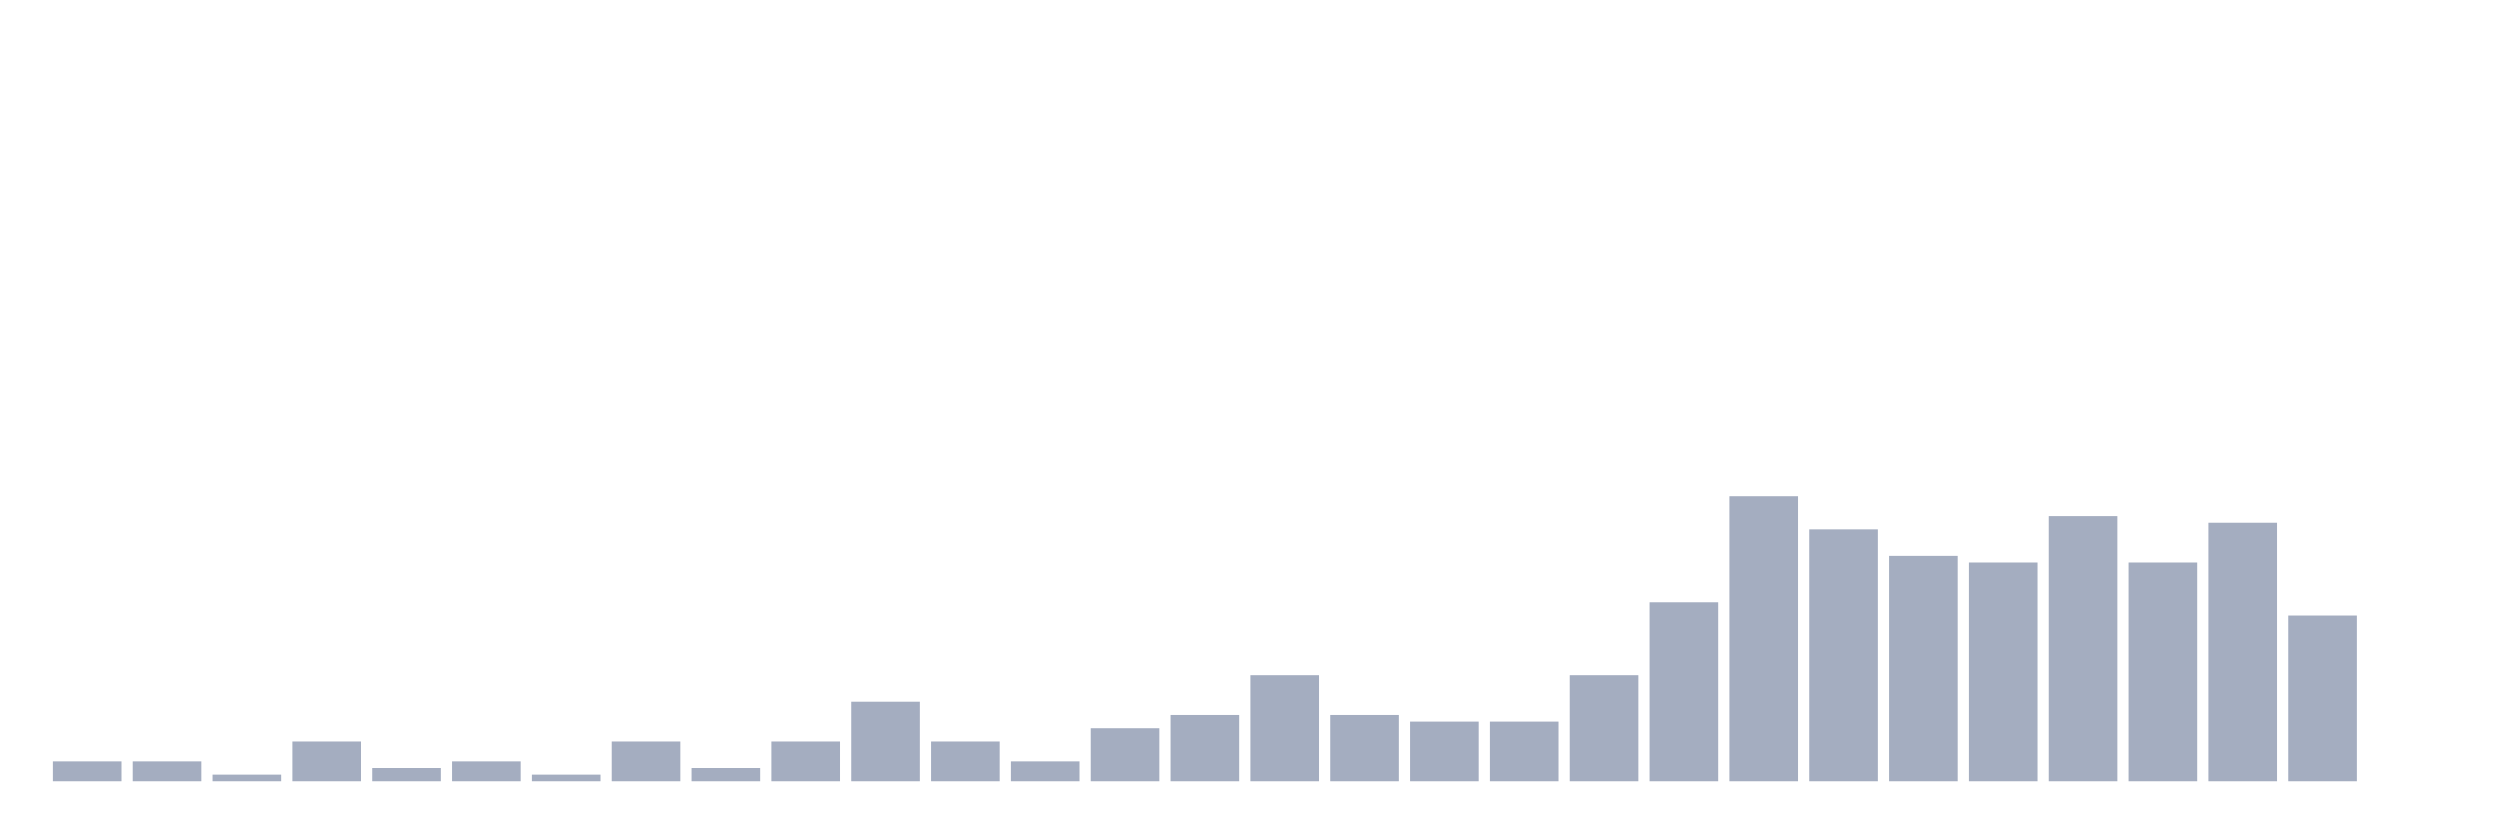
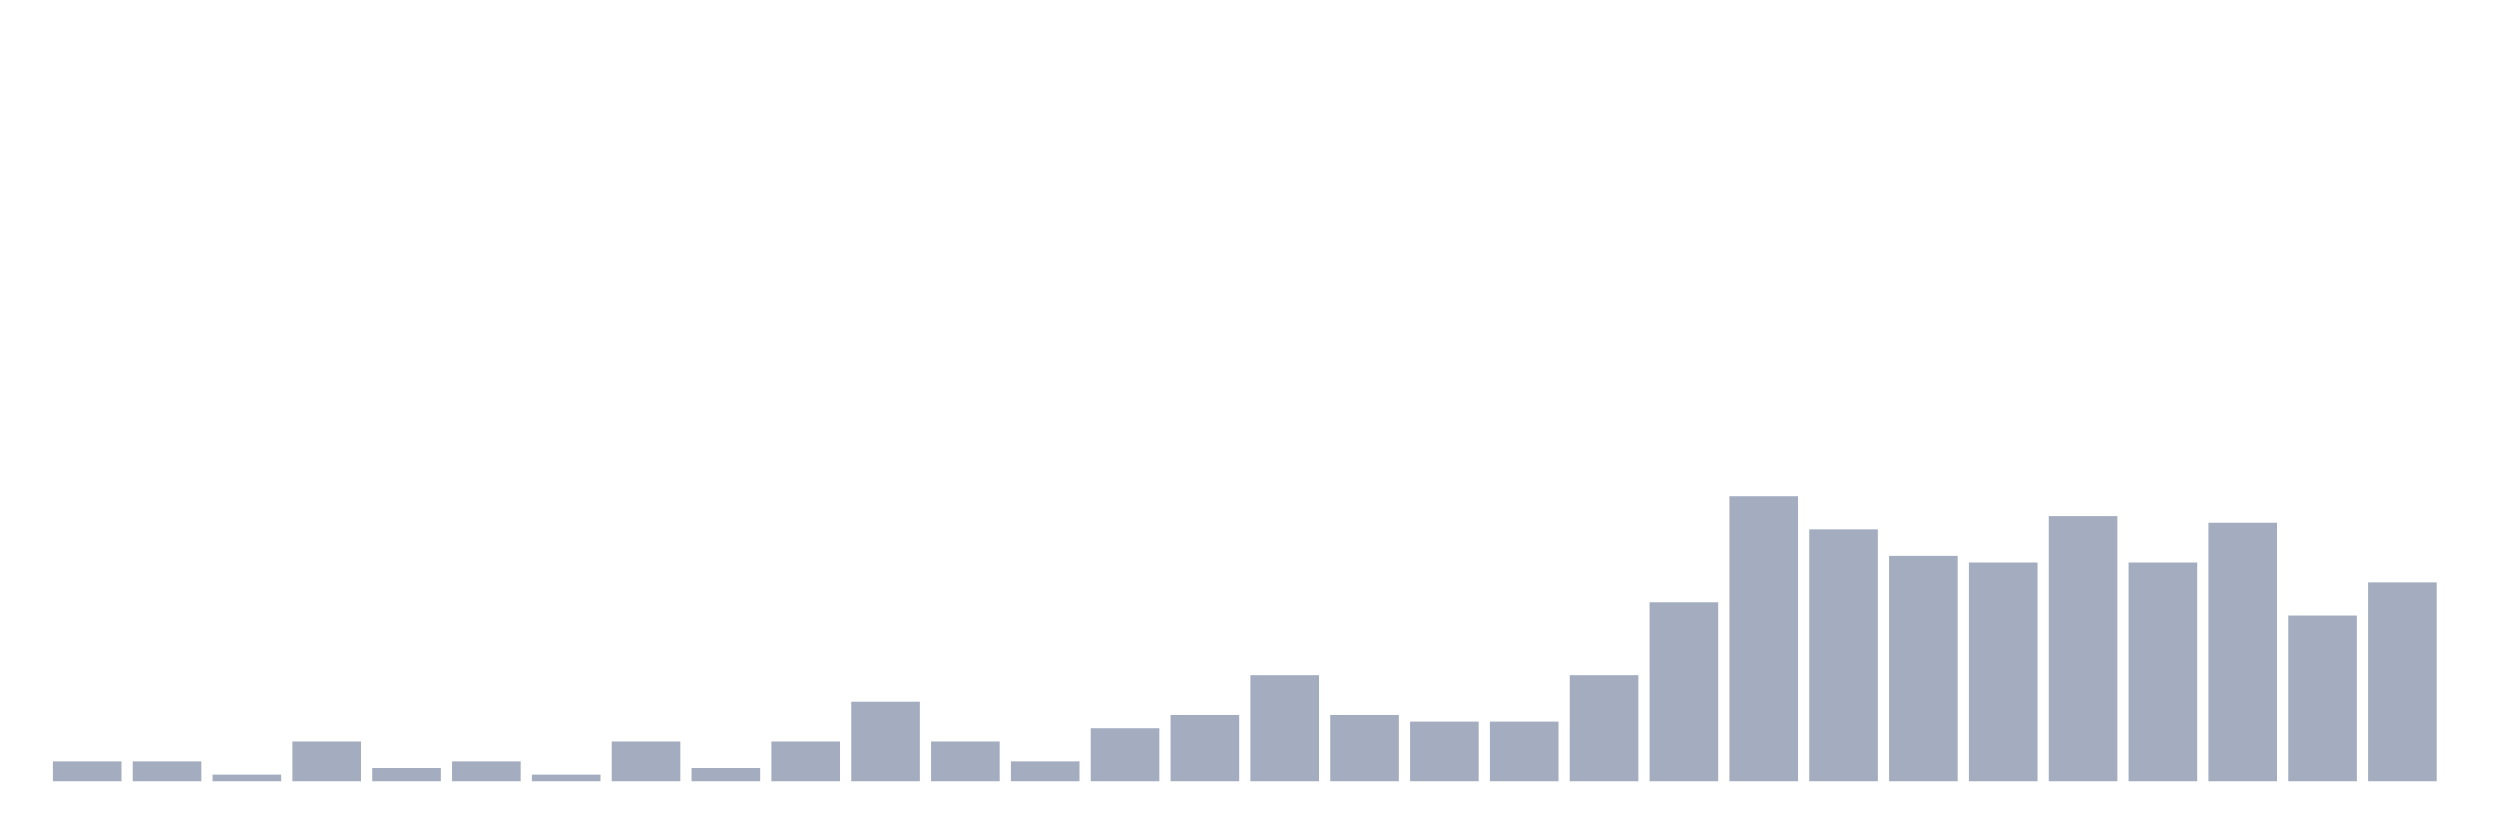
<svg xmlns="http://www.w3.org/2000/svg" viewBox="0 0 480 160">
  <g transform="translate(10,10)">
    <rect class="bar" x="0.153" width="13.175" y="136.182" height="3.818" fill="rgb(164,173,192)" />
    <rect class="bar" x="15.482" width="13.175" y="136.182" height="3.818" fill="rgb(164,173,192)" />
    <rect class="bar" x="30.81" width="13.175" y="138.727" height="1.273" fill="rgb(164,173,192)" />
    <rect class="bar" x="46.138" width="13.175" y="132.364" height="7.636" fill="rgb(164,173,192)" />
    <rect class="bar" x="61.466" width="13.175" y="137.455" height="2.545" fill="rgb(164,173,192)" />
    <rect class="bar" x="76.794" width="13.175" y="136.182" height="3.818" fill="rgb(164,173,192)" />
    <rect class="bar" x="92.123" width="13.175" y="138.727" height="1.273" fill="rgb(164,173,192)" />
    <rect class="bar" x="107.451" width="13.175" y="132.364" height="7.636" fill="rgb(164,173,192)" />
    <rect class="bar" x="122.779" width="13.175" y="137.455" height="2.545" fill="rgb(164,173,192)" />
    <rect class="bar" x="138.107" width="13.175" y="132.364" height="7.636" fill="rgb(164,173,192)" />
    <rect class="bar" x="153.436" width="13.175" y="124.727" height="15.273" fill="rgb(164,173,192)" />
    <rect class="bar" x="168.764" width="13.175" y="132.364" height="7.636" fill="rgb(164,173,192)" />
    <rect class="bar" x="184.092" width="13.175" y="136.182" height="3.818" fill="rgb(164,173,192)" />
    <rect class="bar" x="199.42" width="13.175" y="129.818" height="10.182" fill="rgb(164,173,192)" />
    <rect class="bar" x="214.748" width="13.175" y="127.273" height="12.727" fill="rgb(164,173,192)" />
    <rect class="bar" x="230.077" width="13.175" y="119.636" height="20.364" fill="rgb(164,173,192)" />
    <rect class="bar" x="245.405" width="13.175" y="127.273" height="12.727" fill="rgb(164,173,192)" />
    <rect class="bar" x="260.733" width="13.175" y="128.545" height="11.455" fill="rgb(164,173,192)" />
    <rect class="bar" x="276.061" width="13.175" y="128.545" height="11.455" fill="rgb(164,173,192)" />
    <rect class="bar" x="291.39" width="13.175" y="119.636" height="20.364" fill="rgb(164,173,192)" />
    <rect class="bar" x="306.718" width="13.175" y="105.636" height="34.364" fill="rgb(164,173,192)" />
    <rect class="bar" x="322.046" width="13.175" y="85.273" height="54.727" fill="rgb(164,173,192)" />
    <rect class="bar" x="337.374" width="13.175" y="91.636" height="48.364" fill="rgb(164,173,192)" />
    <rect class="bar" x="352.702" width="13.175" y="96.727" height="43.273" fill="rgb(164,173,192)" />
    <rect class="bar" x="368.031" width="13.175" y="98" height="42" fill="rgb(164,173,192)" />
    <rect class="bar" x="383.359" width="13.175" y="89.091" height="50.909" fill="rgb(164,173,192)" />
    <rect class="bar" x="398.687" width="13.175" y="98" height="42" fill="rgb(164,173,192)" />
    <rect class="bar" x="414.015" width="13.175" y="90.364" height="49.636" fill="rgb(164,173,192)" />
    <rect class="bar" x="429.344" width="13.175" y="108.182" height="31.818" fill="rgb(164,173,192)" />
-     <rect class="bar" x="444.672" width="13.175" y="140" height="0" fill="rgb(164,173,192)" />
+     <rect class="bar" x="444.672" width="13.175" y="101.818" height="38.182" fill="rgb(164,173,192)" />
  </g>
</svg>
